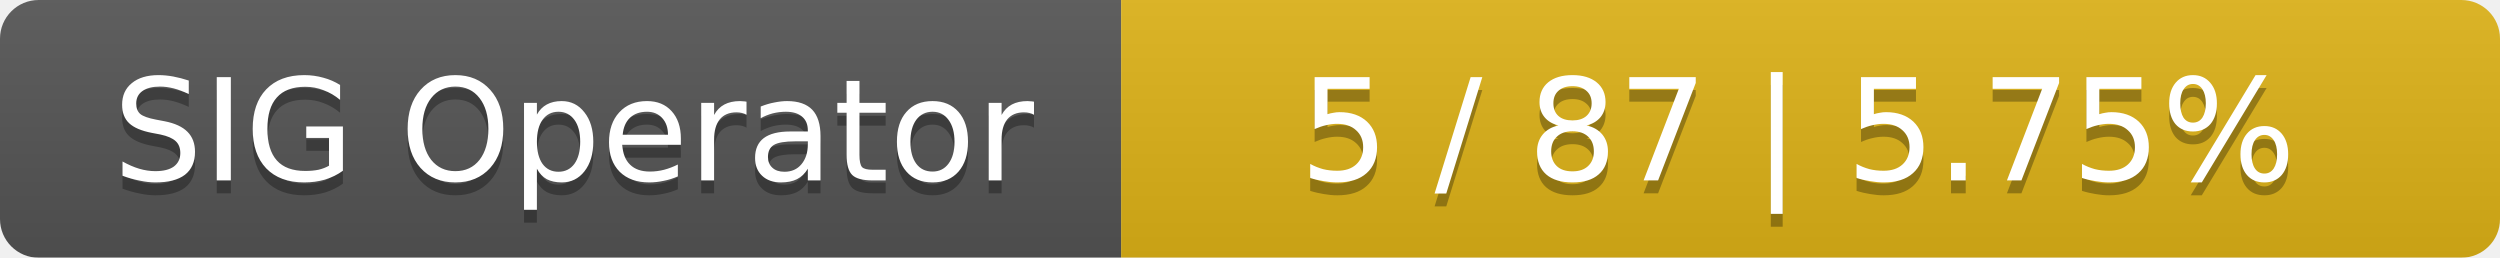
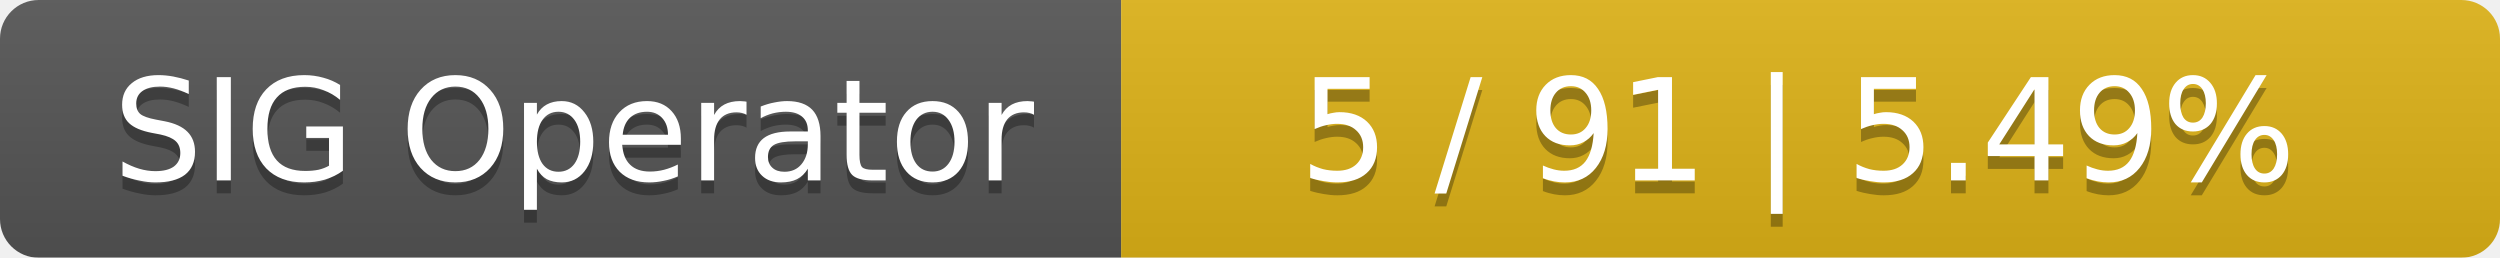
<svg xmlns="http://www.w3.org/2000/svg" width="194" height="20">
  <linearGradient id="smooth" x2="0" y2="100%">
    <stop offset="0" stop-color="#bbb" stop-opacity=".1" />
    <stop offset="1" stop-opacity=".1" />
  </linearGradient>
  <mask id="round">
    <rect width="194" height="20" rx="3" fill="#fff" />
  </mask>
  <g mask="url(#round)">
    <rect width="87" height="20" fill="#555" />
    <rect x="87" width="107" height="20" fill="#dfb317" />
    <rect width="194" height="20" fill="url(#smooth)" />
  </g>
  <g fill="#fff" text-anchor="middle" font-family="DejaVu Sans,Verdana,Geneva,sans-serif" font-size="11">
    <text x="44.5" y="15" fill="#010101" fill-opacity=".3">SIG Operator</text>
    <text x="44.5" y="14">SIG Operator</text>
-     <text x="139.5" y="15" fill="#010101" fill-opacity=".3">5 / 87    |    5.75%</text>
-     <text x="139.5" y="14">5 / 87    |    5.75%</text>
+     <text x="139.5" y="15" fill="#010101" fill-opacity=".3">5 / 91    |    5.49%</text>
+     <text x="139.5" y="14">5 / 91    |    5.49%</text>
  </g>
</svg>
